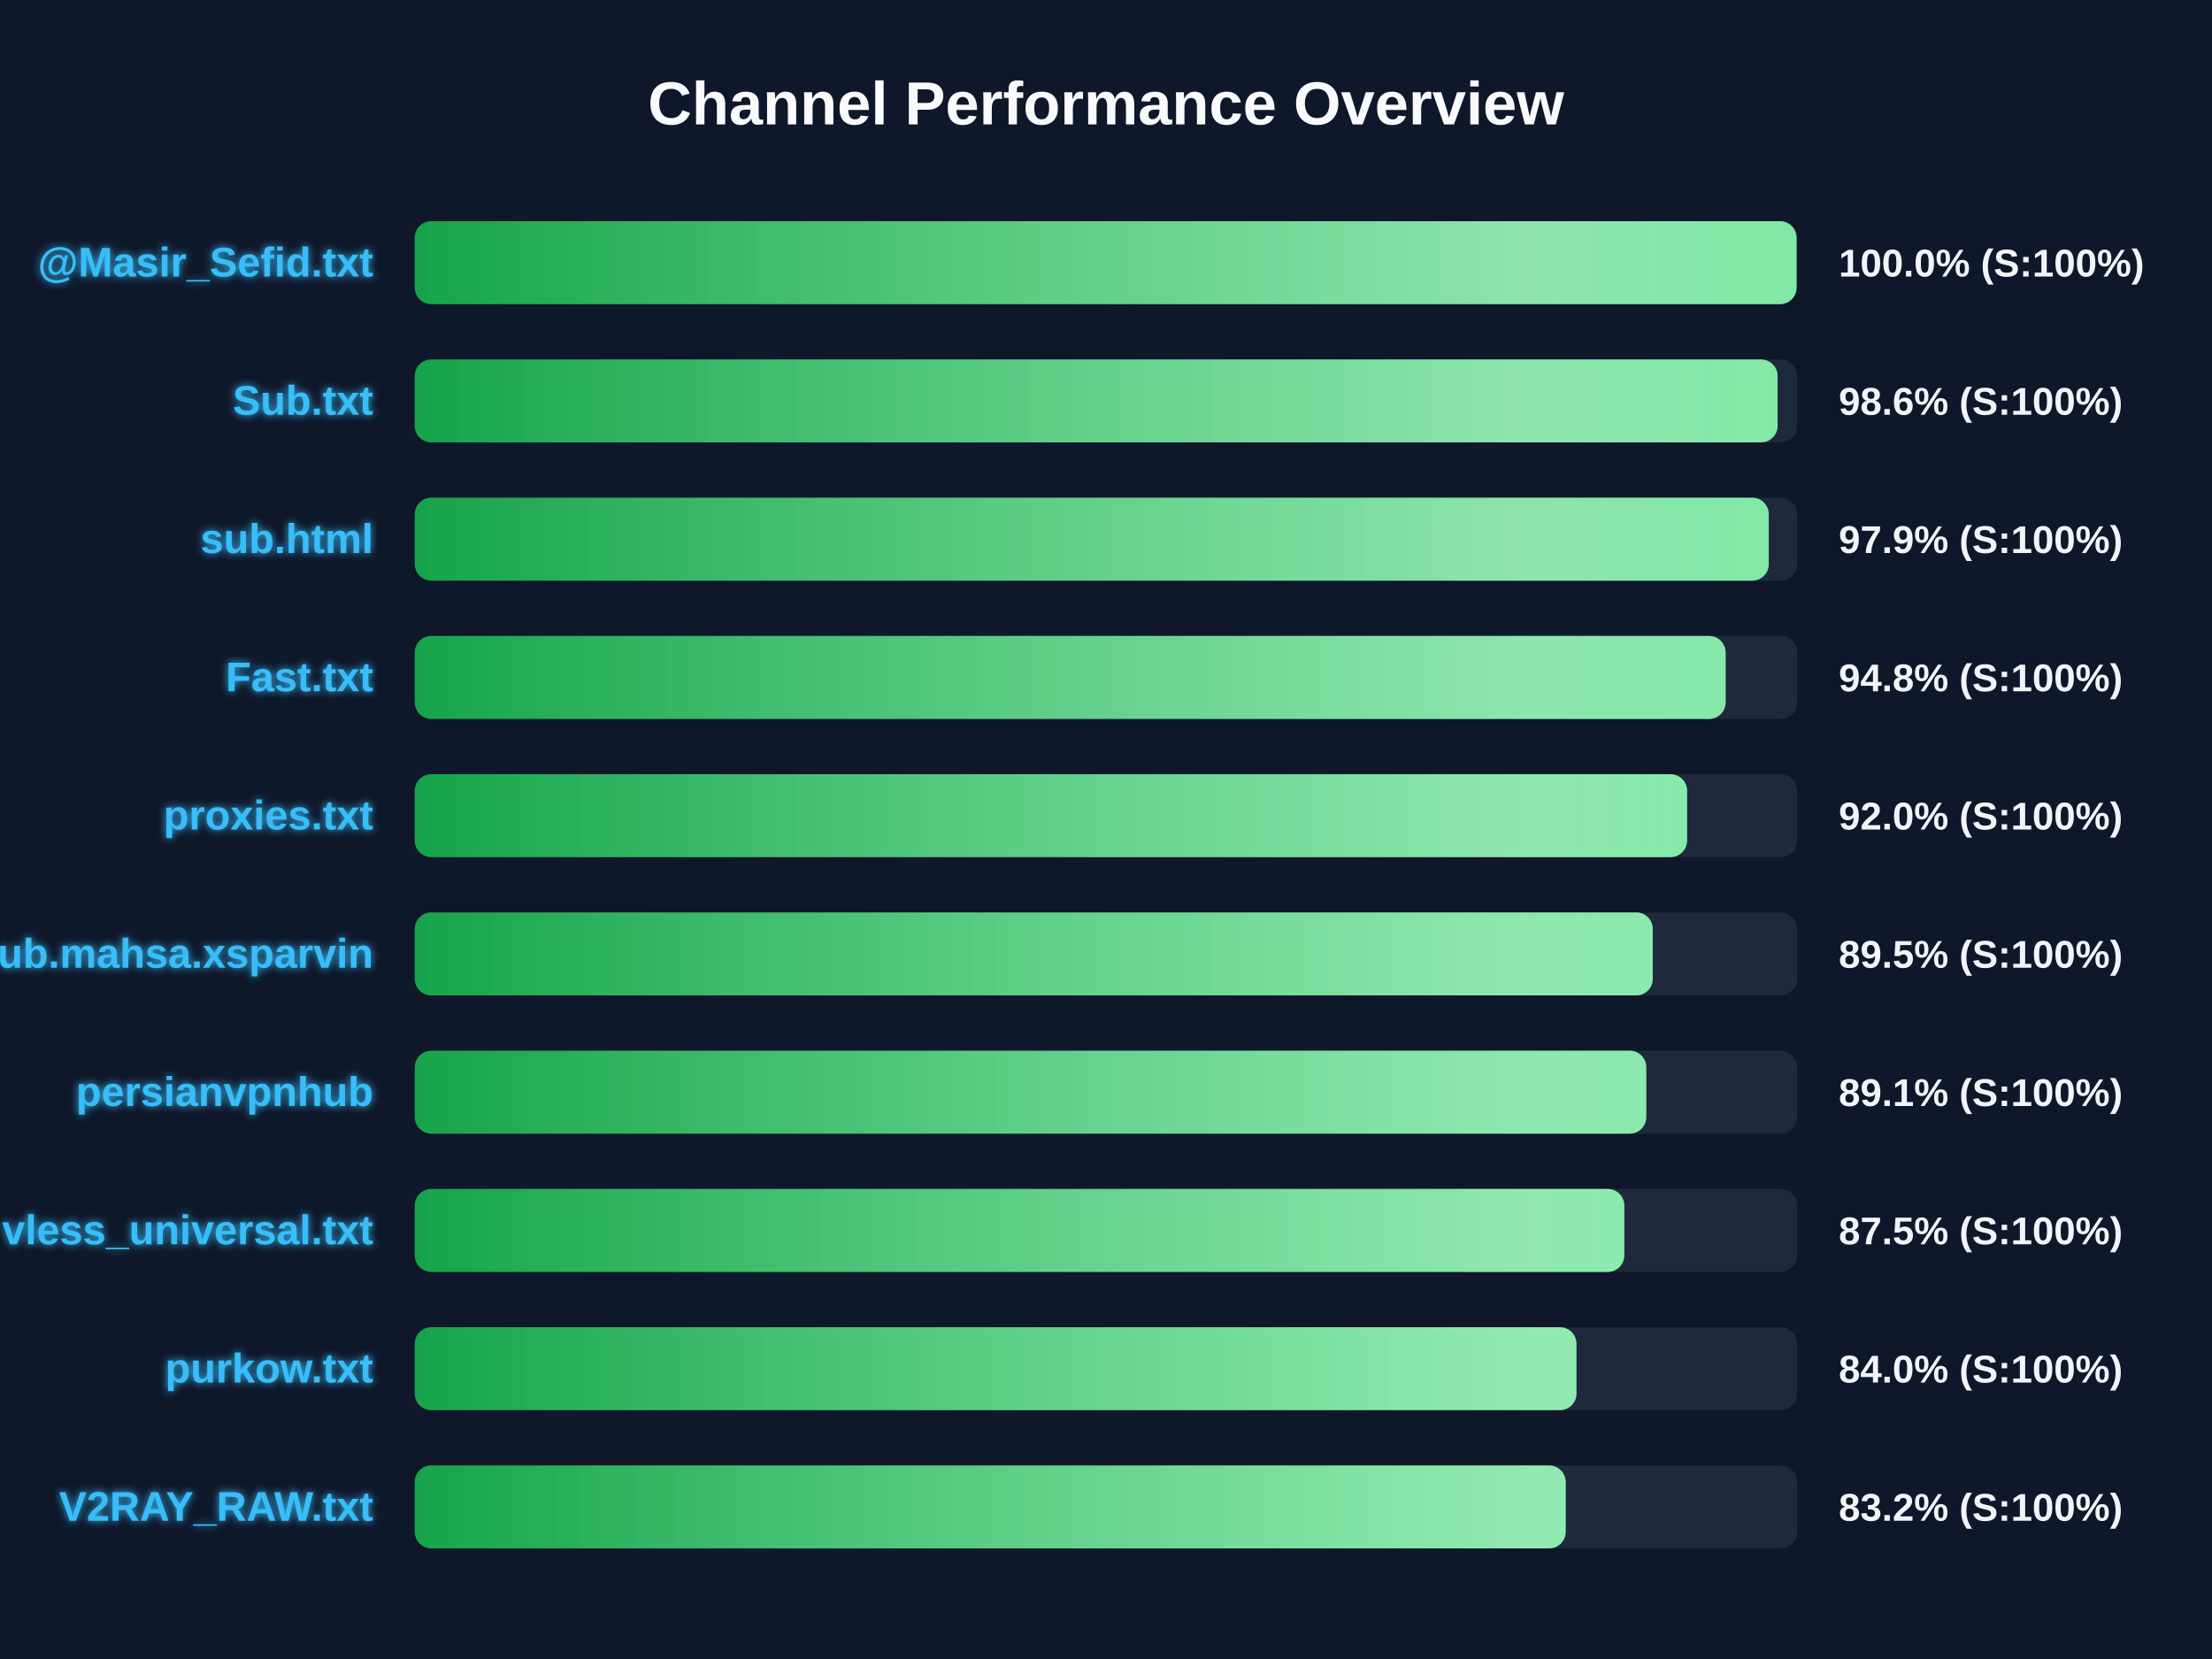
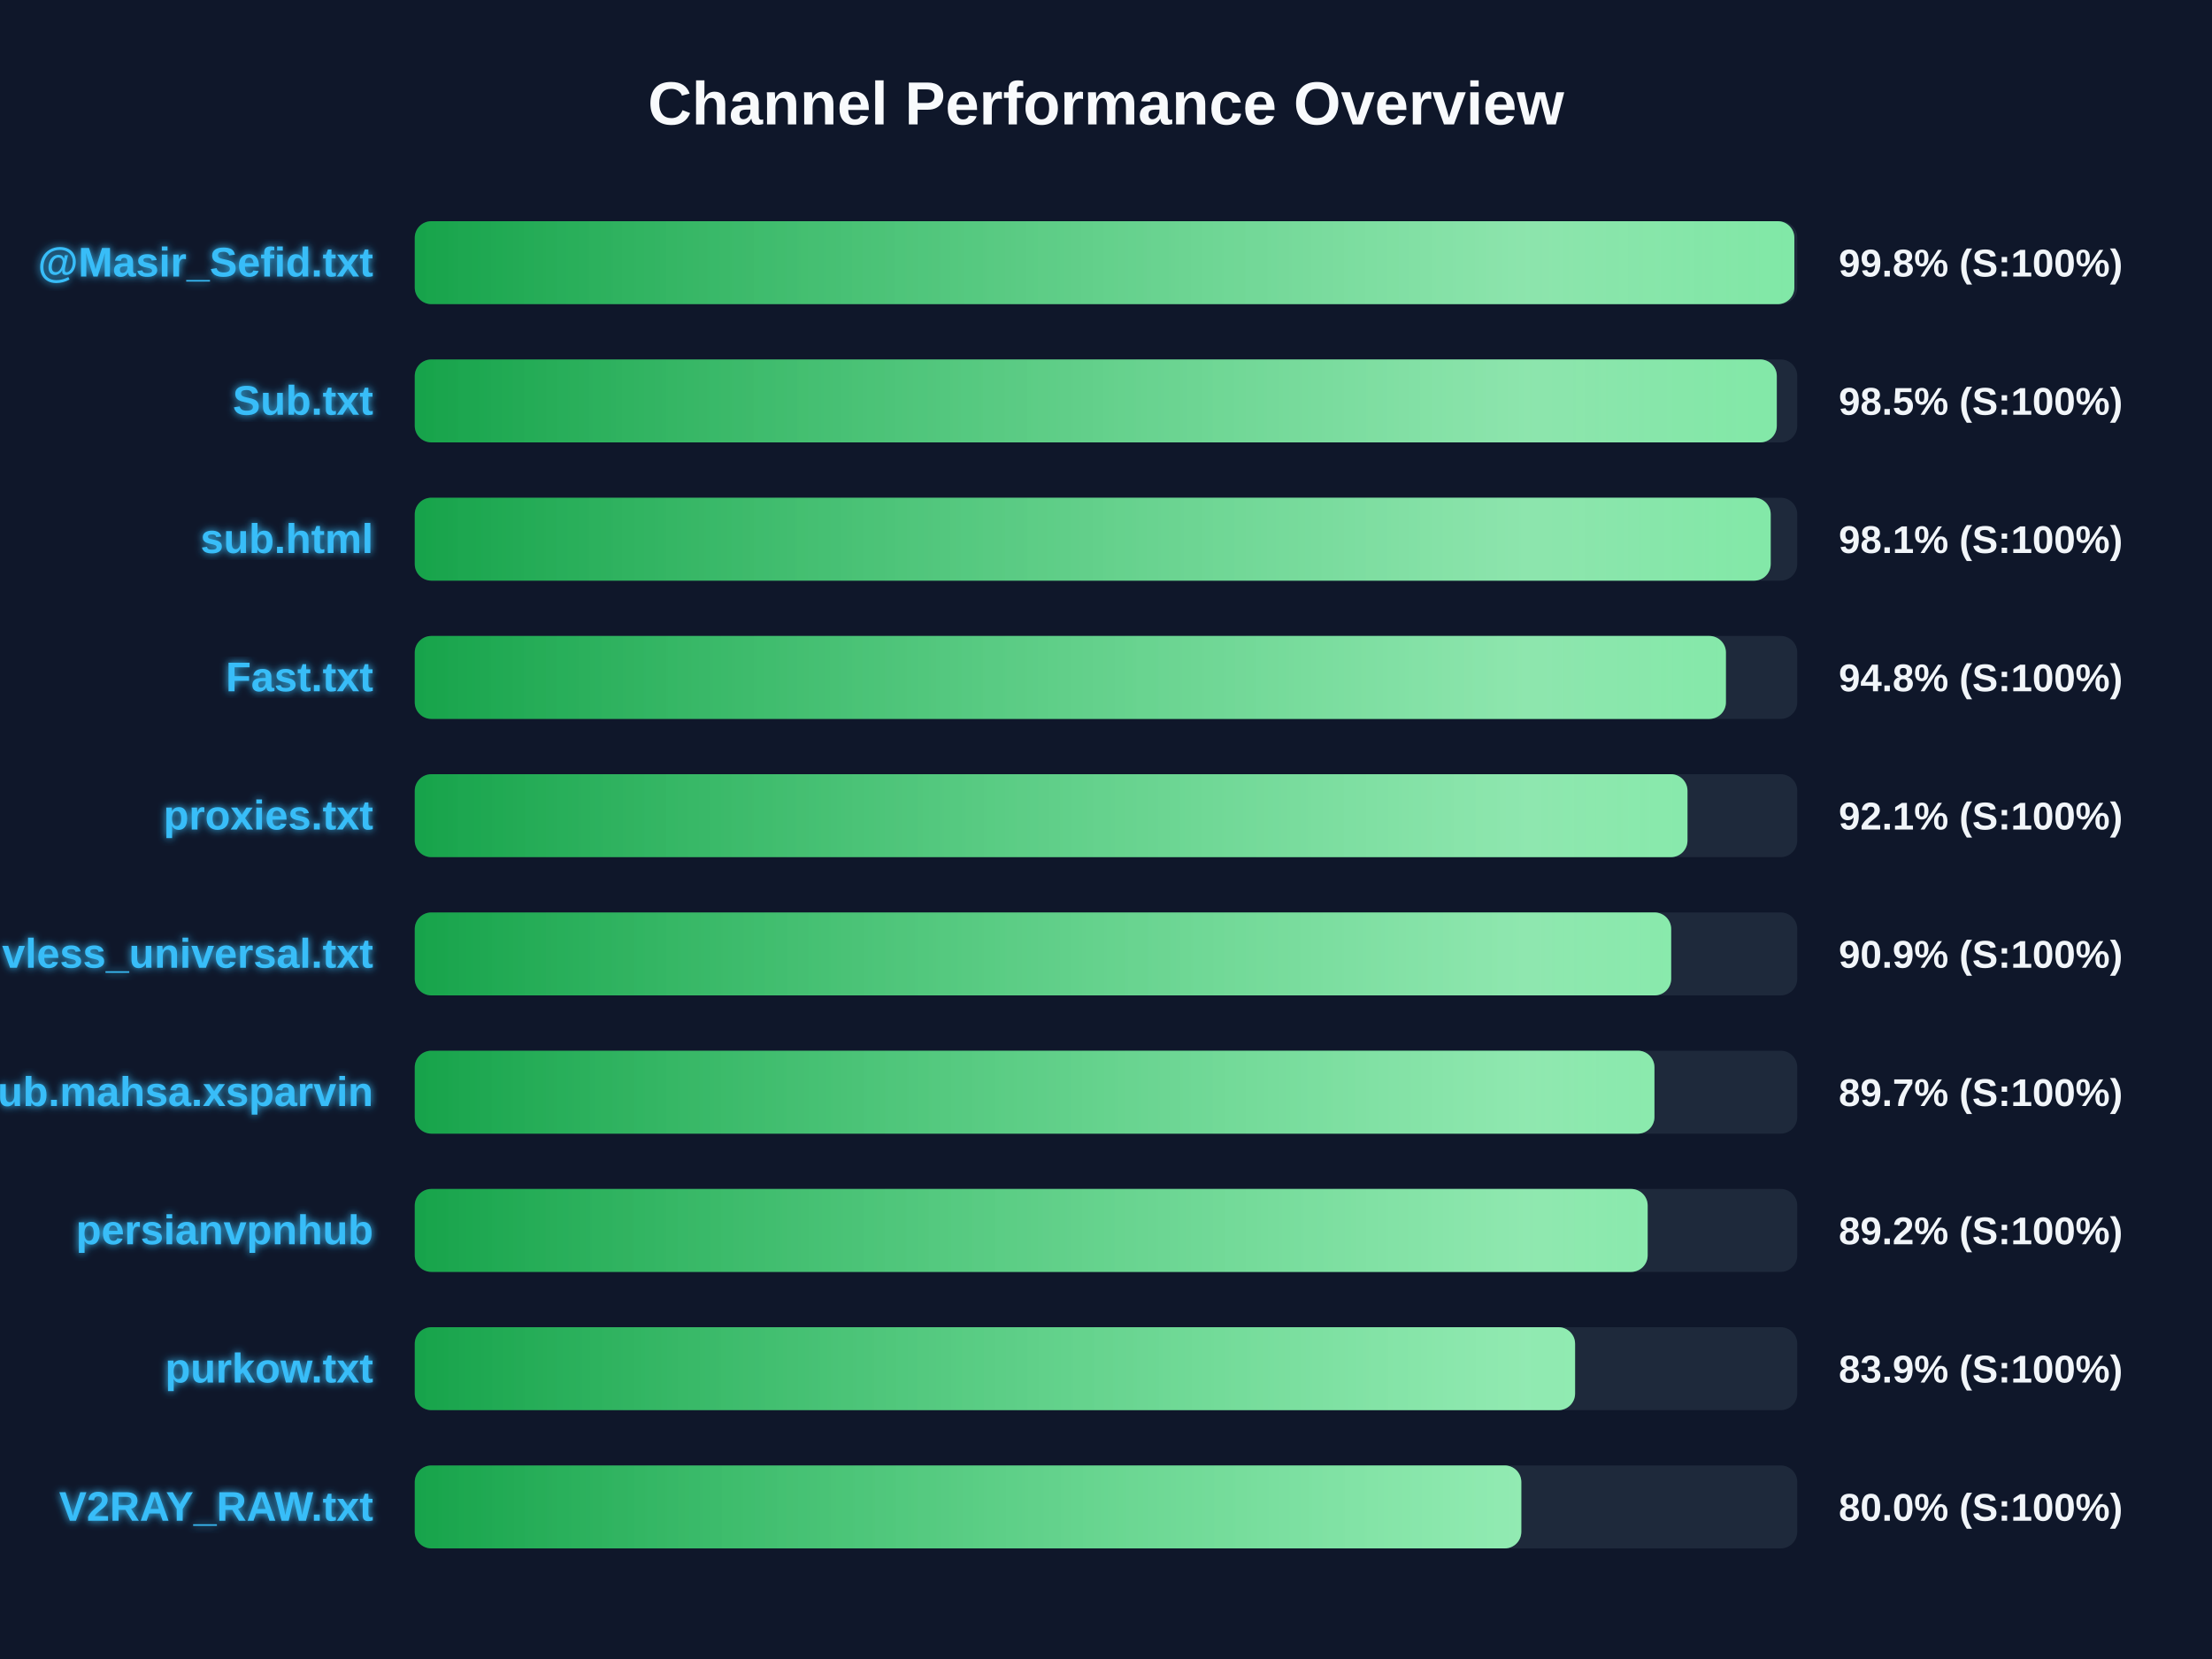
<svg xmlns="http://www.w3.org/2000/svg" width="800" height="600" version="1.1">
  <defs>
    <linearGradient id="grad-green" x1="0%" y1="0%" x2="100%" y2="0%">
      <stop offset="0%" stop-color="#16a34a" />
      <stop offset="100%" stop-color="#4ade80" />
    </linearGradient>
    <linearGradient id="grad-yellow" x1="0%" y1="0%" x2="100%" y2="0%">
      <stop offset="0%" stop-color="#ca8a04" />
      <stop offset="100%" stop-color="#fde047" />
    </linearGradient>
    <linearGradient id="grad-red" x1="0%" y1="0%" x2="100%" y2="0%">
      <stop offset="0%" stop-color="#dc2626" />
      <stop offset="100%" stop-color="#f87171" />
    </linearGradient>
    <linearGradient id="shimmer" x1="0%" y1="0%" x2="100%" y2="0%">
      <stop offset="0%" stop-color="rgba(255,255,255,0)" />
      <stop offset="50%" stop-color="rgba(255,255,255,0.4)" />
      <stop offset="100%" stop-color="rgba(255,255,255,0)" />
    </linearGradient>
    <filter id="glow" x="-20%" y="-20%" width="140%" height="140%">
      <feGaussianBlur stdDeviation="1.5" result="blur" />
      <feComposite in="SourceGraphic" in2="blur" operator="over" />
    </filter>
  </defs>
  <style>
        .bg-rect { fill: #0f172a; }
        .title { font: bold 22px 'Segoe UI', Arial, sans-serif; fill: #f8fafc; }
        .row { font: bold 15px 'Segoe UI', Arial, sans-serif; fill: #38bdf8; filter: url(#glow); }
        .score { font: bold 14px 'Segoe UI', Arial, sans-serif; fill: #f1f5f9; }
        @keyframes shimmer-anim {
            0% { transform: translateX(-100%); }
            100% { transform: translateX(200%); }
        }
        .shimmer-rect {
            animation: shimmer-anim 2.5s infinite linear;
        }
    </style>
  <rect width="100%" height="100%" class="bg-rect" />
  <text x="400" y="45" text-anchor="middle" class="title">Channel Performance Overview</text>
  <rect x="150" y="80" width="500" height="30" fill="#1e293b" rx="6" />
  <clipPath id="clip-0">
-     <rect x="150" y="80" width="499.75" height="30" rx="6" />
+     <rect x="150" y="80" width="498.95" height="30" rx="6" />
  </clipPath>
-   <rect x="150" y="80" width="499.75" height="30" fill="url(#grad-green)" rx="6" />
+   <rect x="150" y="80" width="498.95" height="30" fill="url(#grad-green)" rx="6" />
  <g clip-path="url(#clip-0)">
    <rect x="150" y="80" width="100%" height="30" fill="url(#shimmer)" class="shimmer-rect" />
  </g>
  <text x="135" y="100" text-anchor="end" class="row">@Masir_Sefid.txt</text>
-   <text x="665" y="100" text-anchor="start" class="score">100.0% (S:100%)</text>
+   <text x="665" y="100" text-anchor="start" class="score">99.8% (S:100%)</text>
  <rect x="150" y="130" width="500" height="30" fill="#1e293b" rx="6" />
  <clipPath id="clip-1">
-     <rect x="150" y="130" width="492.9" height="30" rx="6" />
+     <rect x="150" y="130" width="492.6" height="30" rx="6" />
  </clipPath>
-   <rect x="150" y="130" width="492.9" height="30" fill="url(#grad-green)" rx="6" />
+   <rect x="150" y="130" width="492.6" height="30" fill="url(#grad-green)" rx="6" />
  <g clip-path="url(#clip-1)">
    <rect x="150" y="130" width="100%" height="30" fill="url(#shimmer)" class="shimmer-rect" />
  </g>
  <text x="135" y="150" text-anchor="end" class="row">Sub.txt</text>
-   <text x="665" y="150" text-anchor="start" class="score">98.6% (S:100%)</text>
+   <text x="665" y="150" text-anchor="start" class="score">98.5% (S:100%)</text>
  <rect x="150" y="180" width="500" height="30" fill="#1e293b" rx="6" />
  <clipPath id="clip-2">
-     <rect x="150" y="180" width="489.7" height="30" rx="6" />
+     <rect x="150" y="180" width="490.4" height="30" rx="6" />
  </clipPath>
-   <rect x="150" y="180" width="489.7" height="30" fill="url(#grad-green)" rx="6" />
+   <rect x="150" y="180" width="490.4" height="30" fill="url(#grad-green)" rx="6" />
  <g clip-path="url(#clip-2)">
    <rect x="150" y="180" width="100%" height="30" fill="url(#shimmer)" class="shimmer-rect" />
  </g>
  <text x="135" y="200" text-anchor="end" class="row">sub.html</text>
-   <text x="665" y="200" text-anchor="start" class="score">97.9% (S:100%)</text>
+   <text x="665" y="200" text-anchor="start" class="score">98.1% (S:100%)</text>
  <rect x="150" y="230" width="500" height="30" fill="#1e293b" rx="6" />
  <clipPath id="clip-3">
-     <rect x="150" y="230" width="474.1" height="30" rx="6" />
+     <rect x="150" y="230" width="474.2" height="30" rx="6" />
  </clipPath>
-   <rect x="150" y="230" width="474.1" height="30" fill="url(#grad-green)" rx="6" />
+   <rect x="150" y="230" width="474.2" height="30" fill="url(#grad-green)" rx="6" />
  <g clip-path="url(#clip-3)">
    <rect x="150" y="230" width="100%" height="30" fill="url(#shimmer)" class="shimmer-rect" />
  </g>
  <text x="135" y="250" text-anchor="end" class="row">Fast.txt</text>
  <text x="665" y="250" text-anchor="start" class="score">94.8% (S:100%)</text>
  <rect x="150" y="280" width="500" height="30" fill="#1e293b" rx="6" />
  <clipPath id="clip-4">
-     <rect x="150" y="280" width="460.15" height="30" rx="6" />
+     <rect x="150" y="280" width="460.3" height="30" rx="6" />
  </clipPath>
-   <rect x="150" y="280" width="460.15" height="30" fill="url(#grad-green)" rx="6" />
+   <rect x="150" y="280" width="460.3" height="30" fill="url(#grad-green)" rx="6" />
  <g clip-path="url(#clip-4)">
    <rect x="150" y="280" width="100%" height="30" fill="url(#shimmer)" class="shimmer-rect" />
  </g>
  <text x="135" y="300" text-anchor="end" class="row">proxies.txt</text>
-   <text x="665" y="300" text-anchor="start" class="score">92.0% (S:100%)</text>
+   <text x="665" y="300" text-anchor="start" class="score">92.1% (S:100%)</text>
  <rect x="150" y="330" width="500" height="30" fill="#1e293b" rx="6" />
  <clipPath id="clip-5">
-     <rect x="150" y="330" width="447.75" height="30" rx="6" />
+     <rect x="150" y="330" width="454.4" height="30" rx="6" />
  </clipPath>
-   <rect x="150" y="330" width="447.75" height="30" fill="url(#grad-green)" rx="6" />
+   <rect x="150" y="330" width="454.4" height="30" fill="url(#grad-green)" rx="6" />
  <g clip-path="url(#clip-5)">
    <rect x="150" y="330" width="100%" height="30" fill="url(#shimmer)" class="shimmer-rect" />
  </g>
-   <text x="135" y="350" text-anchor="end" class="row">Sub.mahsa.xsparvin</text>
-   <text x="665" y="350" text-anchor="start" class="score">89.5% (S:100%)</text>
+   <text x="135" y="350" text-anchor="end" class="row">vless_universal.txt</text>
+   <text x="665" y="350" text-anchor="start" class="score">90.9% (S:100%)</text>
  <rect x="150" y="380" width="500" height="30" fill="#1e293b" rx="6" />
  <clipPath id="clip-6">
-     <rect x="150" y="380" width="445.4" height="30" rx="6" />
+     <rect x="150" y="380" width="448.35" height="30" rx="6" />
  </clipPath>
-   <rect x="150" y="380" width="445.4" height="30" fill="url(#grad-green)" rx="6" />
+   <rect x="150" y="380" width="448.35" height="30" fill="url(#grad-green)" rx="6" />
  <g clip-path="url(#clip-6)">
    <rect x="150" y="380" width="100%" height="30" fill="url(#shimmer)" class="shimmer-rect" />
  </g>
-   <text x="135" y="400" text-anchor="end" class="row">persianvpnhub</text>
-   <text x="665" y="400" text-anchor="start" class="score">89.1% (S:100%)</text>
+   <text x="135" y="400" text-anchor="end" class="row">Sub.mahsa.xsparvin</text>
+   <text x="665" y="400" text-anchor="start" class="score">89.7% (S:100%)</text>
  <rect x="150" y="430" width="500" height="30" fill="#1e293b" rx="6" />
  <clipPath id="clip-7">
-     <rect x="150" y="430" width="437.45" height="30" rx="6" />
+     <rect x="150" y="430" width="445.9" height="30" rx="6" />
  </clipPath>
-   <rect x="150" y="430" width="437.45" height="30" fill="url(#grad-green)" rx="6" />
+   <rect x="150" y="430" width="445.9" height="30" fill="url(#grad-green)" rx="6" />
  <g clip-path="url(#clip-7)">
    <rect x="150" y="430" width="100%" height="30" fill="url(#shimmer)" class="shimmer-rect" />
  </g>
-   <text x="135" y="450" text-anchor="end" class="row">vless_universal.txt</text>
-   <text x="665" y="450" text-anchor="start" class="score">87.5% (S:100%)</text>
+   <text x="135" y="450" text-anchor="end" class="row">persianvpnhub</text>
+   <text x="665" y="450" text-anchor="start" class="score">89.2% (S:100%)</text>
  <rect x="150" y="480" width="500" height="30" fill="#1e293b" rx="6" />
  <clipPath id="clip-8">
-     <rect x="150" y="480" width="420.15" height="30" rx="6" />
+     <rect x="150" y="480" width="419.65" height="30" rx="6" />
  </clipPath>
-   <rect x="150" y="480" width="420.15" height="30" fill="url(#grad-green)" rx="6" />
+   <rect x="150" y="480" width="419.65" height="30" fill="url(#grad-green)" rx="6" />
  <g clip-path="url(#clip-8)">
    <rect x="150" y="480" width="100%" height="30" fill="url(#shimmer)" class="shimmer-rect" />
  </g>
  <text x="135" y="500" text-anchor="end" class="row">purkow.txt</text>
-   <text x="665" y="500" text-anchor="start" class="score">84.0% (S:100%)</text>
+   <text x="665" y="500" text-anchor="start" class="score">83.9% (S:100%)</text>
  <rect x="150" y="530" width="500" height="30" fill="#1e293b" rx="6" />
  <clipPath id="clip-9">
-     <rect x="150" y="530" width="416.25" height="30" rx="6" />
+     <rect x="150" y="530" width="400.2" height="30" rx="6" />
  </clipPath>
-   <rect x="150" y="530" width="416.25" height="30" fill="url(#grad-green)" rx="6" />
+   <rect x="150" y="530" width="400.2" height="30" fill="url(#grad-green)" rx="6" />
  <g clip-path="url(#clip-9)">
    <rect x="150" y="530" width="100%" height="30" fill="url(#shimmer)" class="shimmer-rect" />
  </g>
  <text x="135" y="550" text-anchor="end" class="row">V2RAY_RAW.txt</text>
-   <text x="665" y="550" text-anchor="start" class="score">83.2% (S:100%)</text>
+   <text x="665" y="550" text-anchor="start" class="score">80.0% (S:100%)</text>
</svg>
